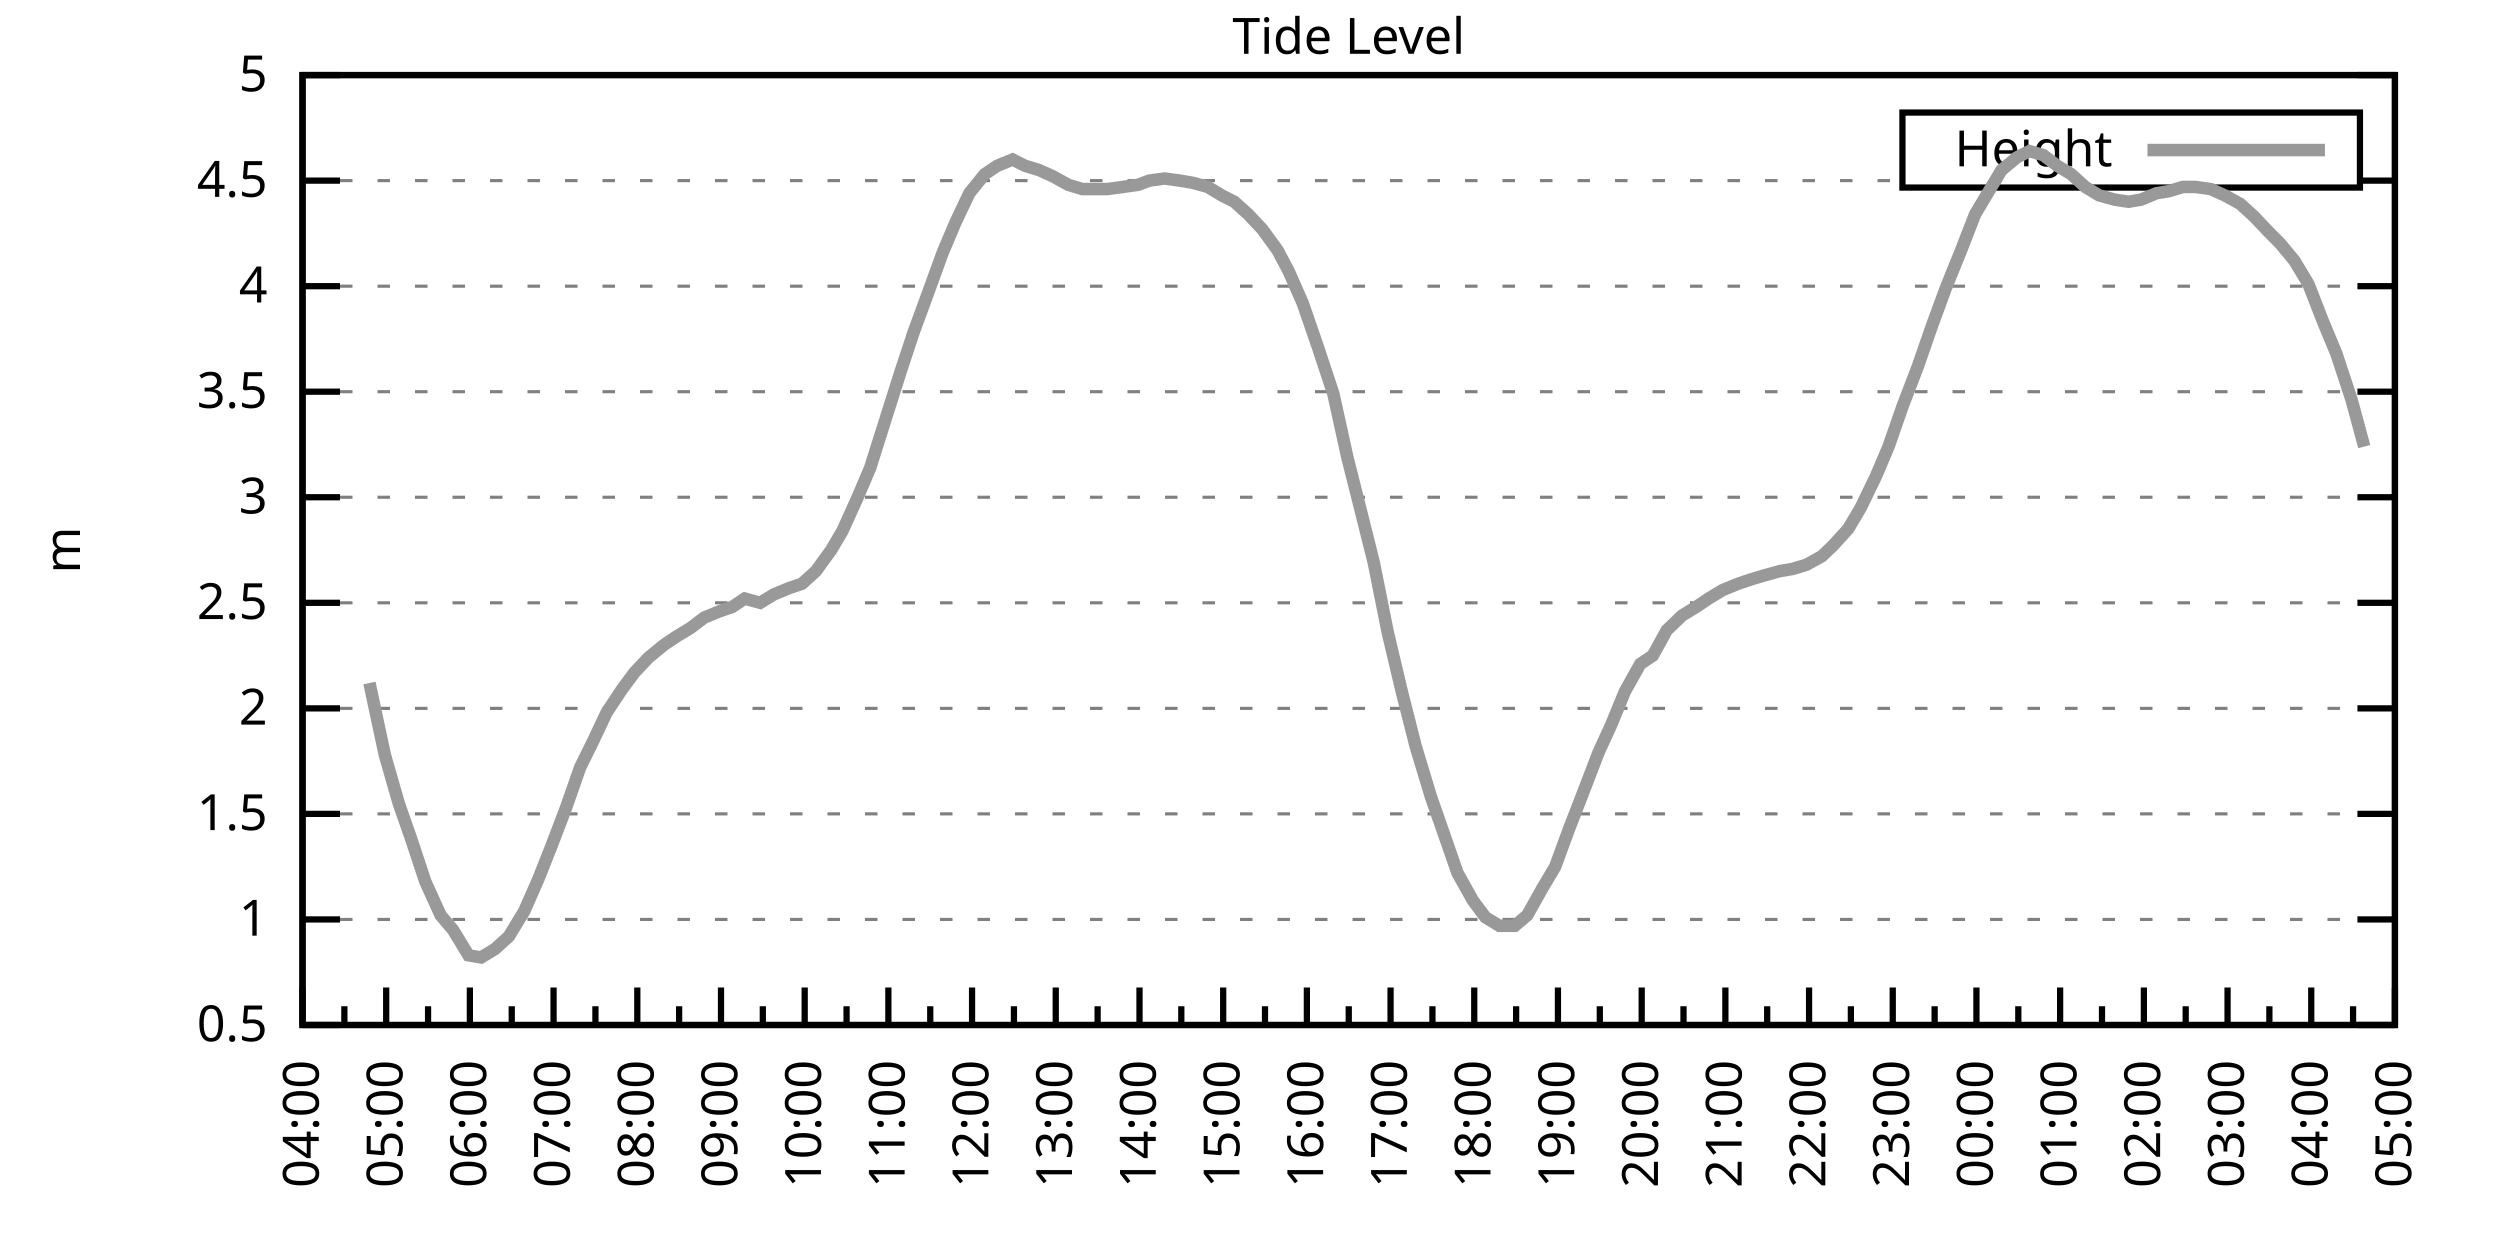
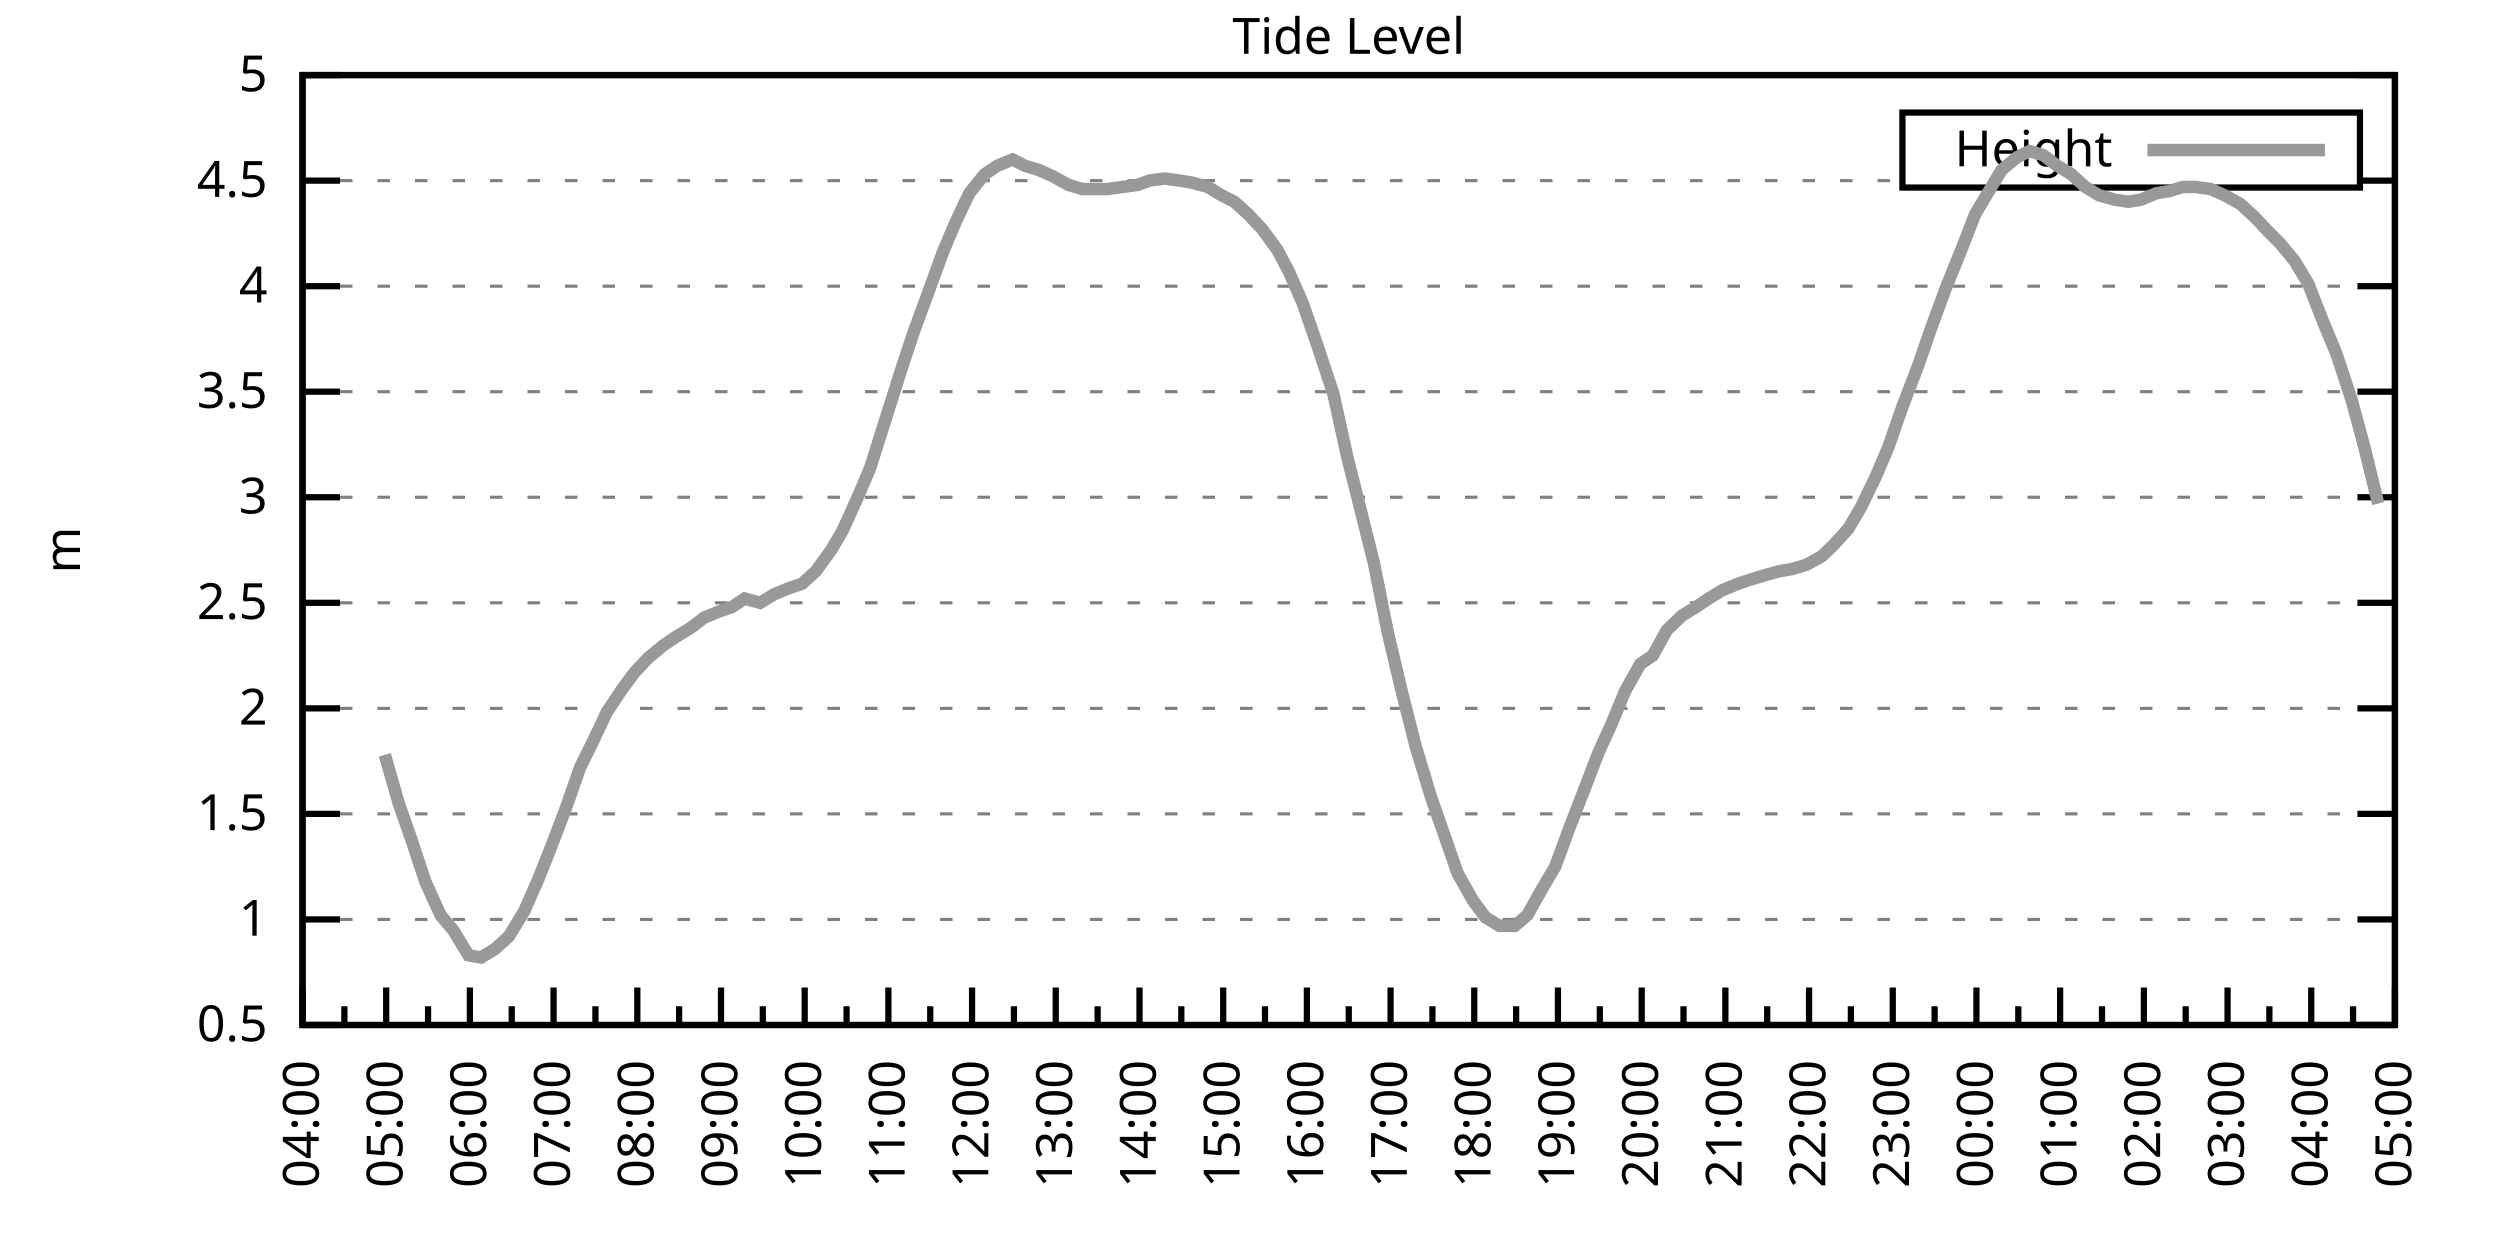
<svg xmlns="http://www.w3.org/2000/svg" xmlns:xlink="http://www.w3.org/1999/xlink" width="400" height="200" viewBox="0 0 400 200">
  <g id="gnuplot_canvas">
    <rect x="0" y="0" width="400" height="200" fill="none" />
    <defs>
      <circle id="gpDot" r="0.5" stroke-width="0.5" stroke="currentColor" />
      <path id="gpPt0" stroke-width="0.333" stroke="currentColor" d="M-1,0 h2 M0,-1 v2" />
      <path id="gpPt1" stroke-width="0.333" stroke="currentColor" d="M-1,-1 L1,1 M1,-1 L-1,1" />
      <path id="gpPt2" stroke-width="0.333" stroke="currentColor" d="M-1,0 L1,0 M0,-1 L0,1 M-1,-1 L1,1 M-1,1 L1,-1" />
      <rect id="gpPt3" stroke-width="0.333" stroke="currentColor" x="-1" y="-1" width="2" height="2" />
      <rect id="gpPt4" stroke-width="0.333" stroke="currentColor" fill="currentColor" x="-1" y="-1" width="2" height="2" />
      <circle id="gpPt5" stroke-width="0.333" stroke="currentColor" cx="0" cy="0" r="1" />
      <use xlink:href="#gpPt5" id="gpPt6" fill="currentColor" stroke="none" />
      <path id="gpPt7" stroke-width="0.333" stroke="currentColor" d="M0,-1.33 L-1.33,0.67 L1.33,0.67 z" />
      <use xlink:href="#gpPt7" id="gpPt8" fill="currentColor" stroke="none" />
      <use xlink:href="#gpPt7" id="gpPt9" stroke="currentColor" transform="rotate(180)" />
      <use xlink:href="#gpPt9" id="gpPt10" fill="currentColor" stroke="none" />
      <use xlink:href="#gpPt3" id="gpPt11" stroke="currentColor" transform="rotate(45)" />
      <use xlink:href="#gpPt11" id="gpPt12" fill="currentColor" stroke="none" />
      <path id="gpPt13" stroke-width="0.333" stroke="currentColor" d="M0,1.330 L1.265,0.411 L0.782,-1.067 L-0.782,-1.076 L-1.265,0.411 z" />
      <use xlink:href="#gpPt13" id="gpPt14" fill="currentColor" stroke="none" />
      <filter id="textbox" filterUnits="objectBoundingBox" x="0" y="0" height="1" width="1">
        <feFlood flood-color="white" flood-opacity="1" result="bgnd" />
        <feComposite in="SourceGraphic" in2="bgnd" operator="atop" />
      </filter>
      <filter id="greybox" filterUnits="objectBoundingBox" x="0" y="0" height="1" width="1">
        <feFlood flood-color="lightgrey" flood-opacity="1" result="grey" />
        <feComposite in="SourceGraphic" in2="grey" operator="atop" />
      </filter>
    </defs>
    <g fill="none" color="white" stroke="currentColor" stroke-width="1.00" stroke-linecap="butt" stroke-linejoin="miter">
</g>
    <g fill="none" color="black" stroke="currentColor" stroke-width="1.00" stroke-linecap="butt" stroke-linejoin="miter">
      <g stroke="none" shape-rendering="crispEdges">
        <polygon fill="rgb(255, 255, 255)" points="48.40,164.00 383.18,164.00 383.18,12.02 48.40,12.02 " />
      </g>
    </g>
    <g fill="none" color="black" stroke="currentColor" stroke-width="1.00" stroke-linecap="butt" stroke-linejoin="miter">
</g>
    <g fill="none" color="black" stroke="black" stroke-width="0.50" stroke-linecap="butt" stroke-linejoin="miter">
</g>
    <g fill="none" color="gray" stroke="currentColor" stroke-width="0.50" stroke-linecap="butt" stroke-linejoin="miter">
      <path stroke="gray" stroke-dasharray="2,4" class="gridline" d="M48.40,164.00 L383.19,164.00  " />
    </g>
    <g fill="none" color="gray" stroke="gray" stroke-width="1.00" stroke-linecap="butt" stroke-linejoin="miter">
</g>
    <g fill="none" color="black" stroke="currentColor" stroke-width="1.00" stroke-linecap="butt" stroke-linejoin="miter">
      <path stroke="black" d="M48.40,164.00 L54.40,164.00 M383.19,164.00 L377.19,164.00  " />
      <g transform="translate(42.80,166.60)" stroke="none" fill="black" font-family="Sans" font-size="8.00" text-anchor="end">
        <text>
          <tspan font-family="Sans"> 0.5</tspan>
        </text>
      </g>
    </g>
    <g fill="none" color="black" stroke="currentColor" stroke-width="1.00" stroke-linecap="butt" stroke-linejoin="miter">
</g>
    <g fill="none" color="black" stroke="black" stroke-width="0.50" stroke-linecap="butt" stroke-linejoin="miter">
</g>
    <g fill="none" color="gray" stroke="currentColor" stroke-width="0.50" stroke-linecap="butt" stroke-linejoin="miter">
      <path stroke="gray" stroke-dasharray="2,4" class="gridline" d="M48.40,147.11 L383.19,147.11  " />
    </g>
    <g fill="none" color="gray" stroke="gray" stroke-width="1.00" stroke-linecap="butt" stroke-linejoin="miter">
</g>
    <g fill="none" color="black" stroke="currentColor" stroke-width="1.00" stroke-linecap="butt" stroke-linejoin="miter">
      <path stroke="black" d="M48.40,147.11 L54.40,147.11 M383.19,147.11 L377.19,147.11  " />
      <g transform="translate(42.80,149.71)" stroke="none" fill="black" font-family="Sans" font-size="8.00" text-anchor="end">
        <text>
          <tspan font-family="Sans"> 1</tspan>
        </text>
      </g>
    </g>
    <g fill="none" color="black" stroke="currentColor" stroke-width="1.00" stroke-linecap="butt" stroke-linejoin="miter">
</g>
    <g fill="none" color="black" stroke="black" stroke-width="0.50" stroke-linecap="butt" stroke-linejoin="miter">
</g>
    <g fill="none" color="gray" stroke="currentColor" stroke-width="0.50" stroke-linecap="butt" stroke-linejoin="miter">
      <path stroke="gray" stroke-dasharray="2,4" class="gridline" d="M48.40,130.22 L383.19,130.22  " />
    </g>
    <g fill="none" color="gray" stroke="gray" stroke-width="1.00" stroke-linecap="butt" stroke-linejoin="miter">
</g>
    <g fill="none" color="black" stroke="currentColor" stroke-width="1.00" stroke-linecap="butt" stroke-linejoin="miter">
      <path stroke="black" d="M48.40,130.22 L54.40,130.22 M383.19,130.22 L377.19,130.22  " />
      <g transform="translate(42.80,132.82)" stroke="none" fill="black" font-family="Sans" font-size="8.00" text-anchor="end">
        <text>
          <tspan font-family="Sans"> 1.5</tspan>
        </text>
      </g>
    </g>
    <g fill="none" color="black" stroke="currentColor" stroke-width="1.00" stroke-linecap="butt" stroke-linejoin="miter">
</g>
    <g fill="none" color="black" stroke="black" stroke-width="0.50" stroke-linecap="butt" stroke-linejoin="miter">
</g>
    <g fill="none" color="gray" stroke="currentColor" stroke-width="0.50" stroke-linecap="butt" stroke-linejoin="miter">
      <path stroke="gray" stroke-dasharray="2,4" class="gridline" d="M48.40,113.34 L383.19,113.34  " />
    </g>
    <g fill="none" color="gray" stroke="gray" stroke-width="1.00" stroke-linecap="butt" stroke-linejoin="miter">
</g>
    <g fill="none" color="black" stroke="currentColor" stroke-width="1.00" stroke-linecap="butt" stroke-linejoin="miter">
      <path stroke="black" d="M48.40,113.34 L54.40,113.34 M383.19,113.34 L377.19,113.34  " />
      <g transform="translate(42.80,115.94)" stroke="none" fill="black" font-family="Sans" font-size="8.00" text-anchor="end">
        <text>
          <tspan font-family="Sans"> 2</tspan>
        </text>
      </g>
    </g>
    <g fill="none" color="black" stroke="currentColor" stroke-width="1.00" stroke-linecap="butt" stroke-linejoin="miter">
</g>
    <g fill="none" color="black" stroke="black" stroke-width="0.50" stroke-linecap="butt" stroke-linejoin="miter">
</g>
    <g fill="none" color="gray" stroke="currentColor" stroke-width="0.50" stroke-linecap="butt" stroke-linejoin="miter">
      <path stroke="gray" stroke-dasharray="2,4" class="gridline" d="M48.40,96.45 L383.19,96.45  " />
    </g>
    <g fill="none" color="gray" stroke="gray" stroke-width="1.00" stroke-linecap="butt" stroke-linejoin="miter">
</g>
    <g fill="none" color="black" stroke="currentColor" stroke-width="1.00" stroke-linecap="butt" stroke-linejoin="miter">
      <path stroke="black" d="M48.40,96.45 L54.40,96.45 M383.19,96.45 L377.19,96.45  " />
      <g transform="translate(42.80,99.05)" stroke="none" fill="black" font-family="Sans" font-size="8.00" text-anchor="end">
        <text>
          <tspan font-family="Sans"> 2.5</tspan>
        </text>
      </g>
    </g>
    <g fill="none" color="black" stroke="currentColor" stroke-width="1.00" stroke-linecap="butt" stroke-linejoin="miter">
</g>
    <g fill="none" color="black" stroke="black" stroke-width="0.50" stroke-linecap="butt" stroke-linejoin="miter">
</g>
    <g fill="none" color="gray" stroke="currentColor" stroke-width="0.50" stroke-linecap="butt" stroke-linejoin="miter">
      <path stroke="gray" stroke-dasharray="2,4" class="gridline" d="M48.40,79.56 L383.19,79.56  " />
    </g>
    <g fill="none" color="gray" stroke="gray" stroke-width="1.00" stroke-linecap="butt" stroke-linejoin="miter">
</g>
    <g fill="none" color="black" stroke="currentColor" stroke-width="1.00" stroke-linecap="butt" stroke-linejoin="miter">
      <path stroke="black" d="M48.40,79.56 L54.40,79.56 M383.19,79.56 L377.19,79.56  " />
      <g transform="translate(42.80,82.16)" stroke="none" fill="black" font-family="Sans" font-size="8.00" text-anchor="end">
        <text>
          <tspan font-family="Sans"> 3</tspan>
        </text>
      </g>
    </g>
    <g fill="none" color="black" stroke="currentColor" stroke-width="1.00" stroke-linecap="butt" stroke-linejoin="miter">
</g>
    <g fill="none" color="black" stroke="black" stroke-width="0.50" stroke-linecap="butt" stroke-linejoin="miter">
</g>
    <g fill="none" color="gray" stroke="currentColor" stroke-width="0.50" stroke-linecap="butt" stroke-linejoin="miter">
      <path stroke="gray" stroke-dasharray="2,4" class="gridline" d="M48.40,62.67 L383.19,62.67  " />
    </g>
    <g fill="none" color="gray" stroke="gray" stroke-width="1.00" stroke-linecap="butt" stroke-linejoin="miter">
</g>
    <g fill="none" color="black" stroke="currentColor" stroke-width="1.00" stroke-linecap="butt" stroke-linejoin="miter">
      <path stroke="black" d="M48.40,62.67 L54.40,62.67 M383.19,62.67 L377.19,62.67  " />
      <g transform="translate(42.80,65.27)" stroke="none" fill="black" font-family="Sans" font-size="8.00" text-anchor="end">
        <text>
          <tspan font-family="Sans"> 3.5</tspan>
        </text>
      </g>
    </g>
    <g fill="none" color="black" stroke="currentColor" stroke-width="1.00" stroke-linecap="butt" stroke-linejoin="miter">
</g>
    <g fill="none" color="black" stroke="black" stroke-width="0.50" stroke-linecap="butt" stroke-linejoin="miter">
</g>
    <g fill="none" color="gray" stroke="currentColor" stroke-width="0.50" stroke-linecap="butt" stroke-linejoin="miter">
      <path stroke="gray" stroke-dasharray="2,4" class="gridline" d="M48.40,45.79 L383.19,45.79  " />
    </g>
    <g fill="none" color="gray" stroke="gray" stroke-width="1.00" stroke-linecap="butt" stroke-linejoin="miter">
</g>
    <g fill="none" color="black" stroke="currentColor" stroke-width="1.00" stroke-linecap="butt" stroke-linejoin="miter">
      <path stroke="black" d="M48.40,45.79 L54.40,45.79 M383.19,45.79 L377.19,45.79  " />
      <g transform="translate(42.80,48.39)" stroke="none" fill="black" font-family="Sans" font-size="8.00" text-anchor="end">
        <text>
          <tspan font-family="Sans"> 4</tspan>
        </text>
      </g>
    </g>
    <g fill="none" color="black" stroke="currentColor" stroke-width="1.00" stroke-linecap="butt" stroke-linejoin="miter">
</g>
    <g fill="none" color="black" stroke="black" stroke-width="0.50" stroke-linecap="butt" stroke-linejoin="miter">
</g>
    <g fill="none" color="gray" stroke="currentColor" stroke-width="0.50" stroke-linecap="butt" stroke-linejoin="miter">
      <path stroke="gray" stroke-dasharray="2,4" class="gridline" d="M48.40,28.90 L304.39,28.90 M377.59,28.90 L383.19,28.90  " />
    </g>
    <g fill="none" color="gray" stroke="gray" stroke-width="1.00" stroke-linecap="butt" stroke-linejoin="miter">
</g>
    <g fill="none" color="black" stroke="currentColor" stroke-width="1.00" stroke-linecap="butt" stroke-linejoin="miter">
      <path stroke="black" d="M48.40,28.90 L54.40,28.90 M383.19,28.90 L377.19,28.90  " />
      <g transform="translate(42.80,31.50)" stroke="none" fill="black" font-family="Sans" font-size="8.00" text-anchor="end">
        <text>
          <tspan font-family="Sans"> 4.5</tspan>
        </text>
      </g>
    </g>
    <g fill="none" color="black" stroke="currentColor" stroke-width="1.00" stroke-linecap="butt" stroke-linejoin="miter">
</g>
    <g fill="none" color="black" stroke="black" stroke-width="0.50" stroke-linecap="butt" stroke-linejoin="miter">
</g>
    <g fill="none" color="gray" stroke="currentColor" stroke-width="0.50" stroke-linecap="butt" stroke-linejoin="miter">
      <path stroke="gray" stroke-dasharray="2,4" class="gridline" d="M48.40,12.01 L383.19,12.01  " />
    </g>
    <g fill="none" color="gray" stroke="gray" stroke-width="1.00" stroke-linecap="butt" stroke-linejoin="miter">
</g>
    <g fill="none" color="black" stroke="currentColor" stroke-width="1.00" stroke-linecap="butt" stroke-linejoin="miter">
      <path stroke="black" d="M48.40,12.01 L54.40,12.01 M383.19,12.01 L377.19,12.01  " />
      <g transform="translate(42.80,14.61)" stroke="none" fill="black" font-family="Sans" font-size="8.00" text-anchor="end">
        <text>
          <tspan font-family="Sans"> 5</tspan>
        </text>
      </g>
    </g>
    <g fill="none" color="black" stroke="currentColor" stroke-width="1.00" stroke-linecap="butt" stroke-linejoin="miter">
      <path stroke="black" d="M48.40,164.00 L48.40,158.00  " />
      <g transform="translate(51.00,169.60) rotate(270)" stroke="none" fill="black" font-family="Sans" font-size="8.00" text-anchor="end">
        <text>
          <tspan font-family="Sans">04:00</tspan>
        </text>
      </g>
    </g>
    <g fill="none" color="black" stroke="currentColor" stroke-width="1.00" stroke-linecap="butt" stroke-linejoin="miter">
      <path stroke="black" d="M55.10,164.00 L55.10,161.00 M61.79,164.00 L61.79,158.00  " />
      <g transform="translate(64.39,169.60) rotate(270)" stroke="none" fill="black" font-family="Sans" font-size="8.00" text-anchor="end">
        <text>
          <tspan font-family="Sans">05:00</tspan>
        </text>
      </g>
    </g>
    <g fill="none" color="black" stroke="currentColor" stroke-width="1.00" stroke-linecap="butt" stroke-linejoin="miter">
      <path stroke="black" d="M68.49,164.00 L68.49,161.00 M75.18,164.00 L75.18,158.00  " />
      <g transform="translate(77.78,169.60) rotate(270)" stroke="none" fill="black" font-family="Sans" font-size="8.00" text-anchor="end">
        <text>
          <tspan font-family="Sans">06:00</tspan>
        </text>
      </g>
    </g>
    <g fill="none" color="black" stroke="currentColor" stroke-width="1.00" stroke-linecap="butt" stroke-linejoin="miter">
      <path stroke="black" d="M81.88,164.00 L81.88,161.00 M88.57,164.00 L88.57,158.00  " />
      <g transform="translate(91.17,169.60) rotate(270)" stroke="none" fill="black" font-family="Sans" font-size="8.00" text-anchor="end">
        <text>
          <tspan font-family="Sans">07:00</tspan>
        </text>
      </g>
    </g>
    <g fill="none" color="black" stroke="currentColor" stroke-width="1.00" stroke-linecap="butt" stroke-linejoin="miter">
      <path stroke="black" d="M95.27,164.00 L95.27,161.00 M101.97,164.00 L101.97,158.00  " />
      <g transform="translate(104.57,169.60) rotate(270)" stroke="none" fill="black" font-family="Sans" font-size="8.00" text-anchor="end">
        <text>
          <tspan font-family="Sans">08:00</tspan>
        </text>
      </g>
    </g>
    <g fill="none" color="black" stroke="currentColor" stroke-width="1.00" stroke-linecap="butt" stroke-linejoin="miter">
      <path stroke="black" d="M108.66,164.00 L108.66,161.00 M115.36,164.00 L115.36,158.00  " />
      <g transform="translate(117.96,169.60) rotate(270)" stroke="none" fill="black" font-family="Sans" font-size="8.00" text-anchor="end">
        <text>
          <tspan font-family="Sans">09:00</tspan>
        </text>
      </g>
    </g>
    <g fill="none" color="black" stroke="currentColor" stroke-width="1.00" stroke-linecap="butt" stroke-linejoin="miter">
      <path stroke="black" d="M122.05,164.00 L122.05,161.00 M128.75,164.00 L128.75,158.00  " />
      <g transform="translate(131.35,169.60) rotate(270)" stroke="none" fill="black" font-family="Sans" font-size="8.00" text-anchor="end">
        <text>
          <tspan font-family="Sans">10:00</tspan>
        </text>
      </g>
    </g>
    <g fill="none" color="black" stroke="currentColor" stroke-width="1.00" stroke-linecap="butt" stroke-linejoin="miter">
      <path stroke="black" d="M135.45,164.00 L135.45,161.00 M142.14,164.00 L142.14,158.00  " />
      <g transform="translate(144.74,169.60) rotate(270)" stroke="none" fill="black" font-family="Sans" font-size="8.00" text-anchor="end">
        <text>
          <tspan font-family="Sans">11:00</tspan>
        </text>
      </g>
    </g>
    <g fill="none" color="black" stroke="currentColor" stroke-width="1.00" stroke-linecap="butt" stroke-linejoin="miter">
      <path stroke="black" d="M148.84,164.00 L148.84,161.00 M155.53,164.00 L155.53,158.00  " />
      <g transform="translate(158.13,169.60) rotate(270)" stroke="none" fill="black" font-family="Sans" font-size="8.00" text-anchor="end">
        <text>
          <tspan font-family="Sans">12:00</tspan>
        </text>
      </g>
    </g>
    <g fill="none" color="black" stroke="currentColor" stroke-width="1.00" stroke-linecap="butt" stroke-linejoin="miter">
      <path stroke="black" d="M162.23,164.00 L162.23,161.00 M168.92,164.00 L168.92,158.00  " />
      <g transform="translate(171.52,169.60) rotate(270)" stroke="none" fill="black" font-family="Sans" font-size="8.00" text-anchor="end">
        <text>
          <tspan font-family="Sans">13:00</tspan>
        </text>
      </g>
    </g>
    <g fill="none" color="black" stroke="currentColor" stroke-width="1.00" stroke-linecap="butt" stroke-linejoin="miter">
      <path stroke="black" d="M175.62,164.00 L175.62,161.00 M182.32,164.00 L182.32,158.00  " />
      <g transform="translate(184.92,169.60) rotate(270)" stroke="none" fill="black" font-family="Sans" font-size="8.00" text-anchor="end">
        <text>
          <tspan font-family="Sans">14:00</tspan>
        </text>
      </g>
    </g>
    <g fill="none" color="black" stroke="currentColor" stroke-width="1.00" stroke-linecap="butt" stroke-linejoin="miter">
      <path stroke="black" d="M189.01,164.00 L189.01,161.00 M195.71,164.00 L195.71,158.00  " />
      <g transform="translate(198.31,169.60) rotate(270)" stroke="none" fill="black" font-family="Sans" font-size="8.00" text-anchor="end">
        <text>
          <tspan font-family="Sans">15:00</tspan>
        </text>
      </g>
    </g>
    <g fill="none" color="black" stroke="currentColor" stroke-width="1.00" stroke-linecap="butt" stroke-linejoin="miter">
      <path stroke="black" d="M202.40,164.00 L202.40,161.00 M209.10,164.00 L209.10,158.00  " />
      <g transform="translate(211.70,169.60) rotate(270)" stroke="none" fill="black" font-family="Sans" font-size="8.00" text-anchor="end">
        <text>
          <tspan font-family="Sans">16:00</tspan>
        </text>
      </g>
    </g>
    <g fill="none" color="black" stroke="currentColor" stroke-width="1.00" stroke-linecap="butt" stroke-linejoin="miter">
      <path stroke="black" d="M215.80,164.00 L215.80,161.00 M222.49,164.00 L222.49,158.00  " />
      <g transform="translate(225.09,169.60) rotate(270)" stroke="none" fill="black" font-family="Sans" font-size="8.00" text-anchor="end">
        <text>
          <tspan font-family="Sans">17:00</tspan>
        </text>
      </g>
    </g>
    <g fill="none" color="black" stroke="currentColor" stroke-width="1.00" stroke-linecap="butt" stroke-linejoin="miter">
      <path stroke="black" d="M229.19,164.00 L229.19,161.00 M235.88,164.00 L235.88,158.00  " />
      <g transform="translate(238.48,169.60) rotate(270)" stroke="none" fill="black" font-family="Sans" font-size="8.00" text-anchor="end">
        <text>
          <tspan font-family="Sans">18:00</tspan>
        </text>
      </g>
    </g>
    <g fill="none" color="black" stroke="currentColor" stroke-width="1.00" stroke-linecap="butt" stroke-linejoin="miter">
      <path stroke="black" d="M242.58,164.00 L242.58,161.00 M249.27,164.00 L249.27,158.00  " />
      <g transform="translate(251.87,169.60) rotate(270)" stroke="none" fill="black" font-family="Sans" font-size="8.00" text-anchor="end">
        <text>
          <tspan font-family="Sans">19:00</tspan>
        </text>
      </g>
    </g>
    <g fill="none" color="black" stroke="currentColor" stroke-width="1.00" stroke-linecap="butt" stroke-linejoin="miter">
      <path stroke="black" d="M255.97,164.00 L255.97,161.00 M262.67,164.00 L262.67,158.00  " />
      <g transform="translate(265.27,169.60) rotate(270)" stroke="none" fill="black" font-family="Sans" font-size="8.00" text-anchor="end">
        <text>
          <tspan font-family="Sans">20:00</tspan>
        </text>
      </g>
    </g>
    <g fill="none" color="black" stroke="currentColor" stroke-width="1.00" stroke-linecap="butt" stroke-linejoin="miter">
      <path stroke="black" d="M269.36,164.00 L269.36,161.00 M276.06,164.00 L276.06,158.00  " />
      <g transform="translate(278.66,169.60) rotate(270)" stroke="none" fill="black" font-family="Sans" font-size="8.00" text-anchor="end">
        <text>
          <tspan font-family="Sans">21:00</tspan>
        </text>
      </g>
    </g>
    <g fill="none" color="black" stroke="currentColor" stroke-width="1.00" stroke-linecap="butt" stroke-linejoin="miter">
      <path stroke="black" d="M282.75,164.00 L282.75,161.00 M289.45,164.00 L289.45,158.00  " />
      <g transform="translate(292.05,169.60) rotate(270)" stroke="none" fill="black" font-family="Sans" font-size="8.00" text-anchor="end">
        <text>
          <tspan font-family="Sans">22:00</tspan>
        </text>
      </g>
    </g>
    <g fill="none" color="black" stroke="currentColor" stroke-width="1.00" stroke-linecap="butt" stroke-linejoin="miter">
      <path stroke="black" d="M296.14,164.00 L296.14,161.00 M302.84,164.00 L302.84,158.00  " />
      <g transform="translate(305.44,169.60) rotate(270)" stroke="none" fill="black" font-family="Sans" font-size="8.00" text-anchor="end">
        <text>
          <tspan font-family="Sans">23:00</tspan>
        </text>
      </g>
    </g>
    <g fill="none" color="black" stroke="currentColor" stroke-width="1.00" stroke-linecap="butt" stroke-linejoin="miter">
      <path stroke="black" d="M309.54,164.00 L309.54,161.00 M316.23,164.00 L316.23,158.00  " />
      <g transform="translate(318.83,169.60) rotate(270)" stroke="none" fill="black" font-family="Sans" font-size="8.00" text-anchor="end">
        <text>
          <tspan font-family="Sans">00:00</tspan>
        </text>
      </g>
    </g>
    <g fill="none" color="black" stroke="currentColor" stroke-width="1.00" stroke-linecap="butt" stroke-linejoin="miter">
      <path stroke="black" d="M322.93,164.00 L322.93,161.00 M329.62,164.00 L329.62,158.00  " />
      <g transform="translate(332.22,169.60) rotate(270)" stroke="none" fill="black" font-family="Sans" font-size="8.00" text-anchor="end">
        <text>
          <tspan font-family="Sans">01:00</tspan>
        </text>
      </g>
    </g>
    <g fill="none" color="black" stroke="currentColor" stroke-width="1.00" stroke-linecap="butt" stroke-linejoin="miter">
      <path stroke="black" d="M336.32,164.00 L336.32,161.00 M343.02,164.00 L343.02,158.00  " />
      <g transform="translate(345.62,169.60) rotate(270)" stroke="none" fill="black" font-family="Sans" font-size="8.00" text-anchor="end">
        <text>
          <tspan font-family="Sans">02:00</tspan>
        </text>
      </g>
    </g>
    <g fill="none" color="black" stroke="currentColor" stroke-width="1.00" stroke-linecap="butt" stroke-linejoin="miter">
      <path stroke="black" d="M349.71,164.00 L349.71,161.00 M356.41,164.00 L356.41,158.00  " />
      <g transform="translate(359.01,169.60) rotate(270)" stroke="none" fill="black" font-family="Sans" font-size="8.00" text-anchor="end">
        <text>
          <tspan font-family="Sans">03:00</tspan>
        </text>
      </g>
    </g>
    <g fill="none" color="black" stroke="currentColor" stroke-width="1.00" stroke-linecap="butt" stroke-linejoin="miter">
      <path stroke="black" d="M363.10,164.00 L363.10,161.00 M369.80,164.00 L369.80,158.00  " />
      <g transform="translate(372.40,169.60) rotate(270)" stroke="none" fill="black" font-family="Sans" font-size="8.00" text-anchor="end">
        <text>
          <tspan font-family="Sans">04:00</tspan>
        </text>
      </g>
    </g>
    <g fill="none" color="black" stroke="currentColor" stroke-width="1.00" stroke-linecap="butt" stroke-linejoin="miter">
      <path stroke="black" d="M376.49,164.00 L376.49,161.00 M383.19,164.00 L383.19,158.00  " />
      <g transform="translate(385.79,169.60) rotate(270)" stroke="none" fill="black" font-family="Sans" font-size="8.00" text-anchor="end">
        <text>
          <tspan font-family="Sans">05:00</tspan>
        </text>
      </g>
    </g>
    <g fill="none" color="black" stroke="currentColor" stroke-width="1.00" stroke-linecap="butt" stroke-linejoin="miter">
</g>
    <g fill="none" color="black" stroke="currentColor" stroke-width="1.00" stroke-linecap="butt" stroke-linejoin="miter">
      <path stroke="black" d="M48.40,12.01 L48.40,164.00 L383.19,164.00 L383.19,12.01 L48.40,12.01 Z  " />
    </g>
    <g fill="none" color="black" stroke="currentColor" stroke-width="1.00" stroke-linecap="butt" stroke-linejoin="miter">
      <g transform="translate(12.80,88.01) rotate(270)" stroke="none" fill="black" font-family="Sans" font-size="8.00" text-anchor="middle">
        <text>
          <tspan font-family="Sans">m</tspan>
        </text>
      </g>
    </g>
    <g fill="none" color="black" stroke="currentColor" stroke-width="1.00" stroke-linecap="butt" stroke-linejoin="miter">
</g>
    <g fill="none" color="black" stroke="currentColor" stroke-width="1.00" stroke-linecap="butt" stroke-linejoin="miter">
      <path stroke="black" d="M304.39,30.01 L304.39,18.01 L377.59,18.01 L377.59,30.01 L304.39,30.01 Z  " />
    </g>
    <g id="Tide_level_plot_1">
      <g fill="none" color="white" stroke="black" stroke-width="2.00" stroke-linecap="butt" stroke-linejoin="miter">
</g>
      <g fill="none" color="black" stroke="currentColor" stroke-width="2.00" stroke-linecap="butt" stroke-linejoin="miter">
        <g transform="translate(337.99,26.61)" stroke="none" fill="black" font-family="Sans" font-size="8.00" text-anchor="end">
          <text>
            <tspan font-family="Sans">Height</tspan>
          </text>
        </g>
      </g>
      <g fill="none" color="black" stroke="currentColor" stroke-width="2.00" stroke-linecap="butt" stroke-linejoin="miter">
-         <path stroke="rgb(153, 153, 153)" d="M343.59,24.01 L371.99,24.01 M59.11,109.28 L61.57,120.77 L63.80,128.54 L65.81,134.28 L68.04,141.03 L70.50,146.44   L72.50,148.80 L74.96,152.85 L76.97,153.19 L79.20,151.84 L81.43,149.81 L83.89,145.76 L86.12,140.69 L88.13,135.63   L90.58,129.21 L92.82,122.79 L94.82,118.74 L97.06,114.01 L99.51,110.30 L101.52,107.59 L103.75,105.23 L106.21,103.20   L108.22,101.85 L110.45,100.50 L112.68,98.81 L115.13,97.80 L117.14,97.12 L119.15,95.77 L121.61,96.45 L123.84,95.10   L126.29,94.08 L128.30,93.41 L130.54,91.38 L132.99,88.00 L134.78,84.97 L137.23,79.56 L139.24,74.83 L141.69,67.06   L144.15,59.30 L146.16,53.22 L148.39,47.14 L150.85,40.38 L152.85,35.65 L155.09,30.92 L157.54,27.88 L159.55,26.53   L162.01,25.52 L164.01,26.53 L166.25,27.21 L168.48,28.22 L170.93,29.57 L173.17,30.25 L175.17,30.25 L177.18,30.25   L179.64,29.91 L182.09,29.57 L183.88,28.90 L186.33,28.56 L188.79,28.90 L190.80,29.24 L193.25,29.91 L195.48,31.26   L197.49,32.28 L199.73,34.30 L201.96,36.67 L204.41,40.04 L206.20,43.42 L208.43,48.49 L210.88,55.58 L213.34,63.01   L215.57,73.14 L217.36,80.24 L219.81,90.03 L222.04,101.18 L224.28,110.63 L226.51,119.42 L228.96,127.52 L230.97,133.26   L233.20,139.68 L235.66,144.07 L237.67,146.77 L239.90,148.13 L242.36,148.13 L244.36,146.44 L246.82,142.05 L248.83,138.67   L251.06,132.59 L253.29,126.85 L255.75,120.43 L257.76,116.04 L259.99,110.63 L262.44,106.24 L264.45,104.89 L266.68,100.84   L269.14,98.48 L271.37,97.12 L273.38,95.77 L275.61,94.42 L278.07,93.41 L280.07,92.73 L282.31,92.06 L284.76,91.38   L286.77,91.04 L289.00,90.37 L291.46,89.02 L293.24,87.33 L295.70,84.63 L297.71,81.25 L300.16,76.18 L302.17,71.45   L304.40,65.04 L306.86,58.62 L309.09,52.20 L311.32,46.12 L313.78,40.04 L316.01,34.30 L318.02,30.92 L320.25,27.21   L322.70,25.18 L324.71,24.17 L326.95,24.84 L329.18,26.53 L331.41,27.88 L333.64,29.91 L335.87,31.26 L338.33,31.94   L340.56,32.28 L342.57,31.94 L345.02,30.92 L347.03,30.59 L349.26,29.91 L351.27,29.91 L353.73,30.25 L355.96,31.26   L358.42,32.61 L360.65,34.64 L362.88,37.00 L364.89,39.03 L367.12,41.73 L369.35,45.45 L371.58,51.19 L373.82,56.59   L376.27,64.02 L378.28,71.45  " />
+         <path stroke="rgb(153, 153, 153)" d="M343.59,24.01 L371.99,24.01 M61.57,120.77 L63.80,128.54 L65.81,134.28 L68.04,141.03 L70.50,146.44 L72.50,148.80   L74.96,152.85 L76.97,153.19 L79.20,151.84 L81.43,149.81 L83.89,145.76 L86.12,140.69 L88.13,135.63 L90.58,129.21   L92.82,122.79 L94.82,118.74 L97.06,114.01 L99.51,110.30 L101.52,107.59 L103.75,105.23 L106.21,103.20 L108.22,101.85   L110.45,100.50 L112.68,98.81 L115.13,97.80 L117.14,97.12 L119.15,95.77 L121.61,96.45 L123.84,95.10 L126.29,94.08   L128.30,93.41 L130.54,91.38 L132.99,88.00 L134.78,84.97 L137.23,79.56 L139.24,74.83 L141.69,67.06 L144.15,59.30   L146.16,53.22 L148.39,47.14 L150.85,40.38 L152.85,35.65 L155.09,30.92 L157.54,27.88 L159.55,26.53 L162.01,25.52   L164.01,26.53 L166.25,27.21 L168.48,28.22 L170.93,29.57 L173.17,30.25 L175.17,30.25 L177.18,30.25 L179.64,29.91   L182.09,29.57 L183.88,28.90 L186.33,28.56 L188.79,28.90 L190.80,29.24 L193.25,29.91 L195.48,31.26 L197.49,32.28   L199.73,34.30 L201.96,36.67 L204.41,40.04 L206.20,43.42 L208.43,48.49 L210.88,55.58 L213.34,63.01 L215.57,73.14   L217.36,80.24 L219.81,90.03 L222.04,101.18 L224.28,110.63 L226.51,119.42 L228.96,127.52 L230.97,133.26 L233.20,139.68   L235.66,144.07 L237.67,146.77 L239.90,148.13 L242.36,148.13 L244.36,146.44 L246.82,142.05 L248.83,138.67 L251.06,132.59   L253.29,126.85 L255.75,120.43 L257.76,116.04 L259.99,110.63 L262.44,106.24 L264.45,104.89 L266.68,100.84 L269.14,98.48   L271.37,97.12 L273.38,95.77 L275.61,94.42 L278.07,93.41 L280.07,92.73 L282.31,92.06 L284.76,91.38 L286.77,91.04   L289.00,90.37 L291.46,89.02 L293.24,87.33 L295.70,84.63 L297.71,81.25 L300.16,76.18 L302.17,71.45 L304.40,65.04   L306.86,58.62 L309.09,52.20 L311.32,46.12 L313.78,40.04 L316.01,34.30 L318.02,30.92 L320.25,27.21 L322.70,25.18   L324.71,24.17 L326.95,24.84 L329.18,26.53 L331.41,27.88 L333.64,29.91 L335.87,31.26 L338.33,31.94 L340.56,32.28   L342.57,31.94 L345.02,30.92 L347.03,30.59 L349.26,29.91 L351.27,29.91 L353.73,30.25 L355.96,31.26 L358.42,32.61   L360.65,34.64 L362.88,37.00 L364.89,39.03 L367.12,41.73 L369.35,45.45 L371.58,51.19 L373.82,56.59 L376.27,64.02   L378.28,71.45 L380.51,80.57  " />
      </g>
    </g>
    <g fill="none" color="black" stroke="currentColor" stroke-width="2.00" stroke-linecap="butt" stroke-linejoin="miter">
</g>
    <g fill="none" color="black" stroke="black" stroke-width="1.00" stroke-linecap="butt" stroke-linejoin="miter">
</g>
    <g fill="none" color="black" stroke="currentColor" stroke-width="1.00" stroke-linecap="butt" stroke-linejoin="miter">
      <path stroke="black" d="M48.40,12.01 L48.40,164.00 L383.19,164.00 L383.19,12.01 L48.40,12.01 Z  " />
    </g>
    <g fill="none" color="black" stroke="currentColor" stroke-width="1.00" stroke-linecap="butt" stroke-linejoin="miter">
      <g transform="translate(215.79,8.61)" stroke="none" fill="black" font-family="Sans" font-size="8.00" text-anchor="middle">
        <text>
          <tspan font-family="Sans">Tide Level</tspan>
        </text>
      </g>
    </g>
    <g fill="none" color="black" stroke="currentColor" stroke-width="1.00" stroke-linecap="butt" stroke-linejoin="miter">
</g>
  </g>
</svg>
